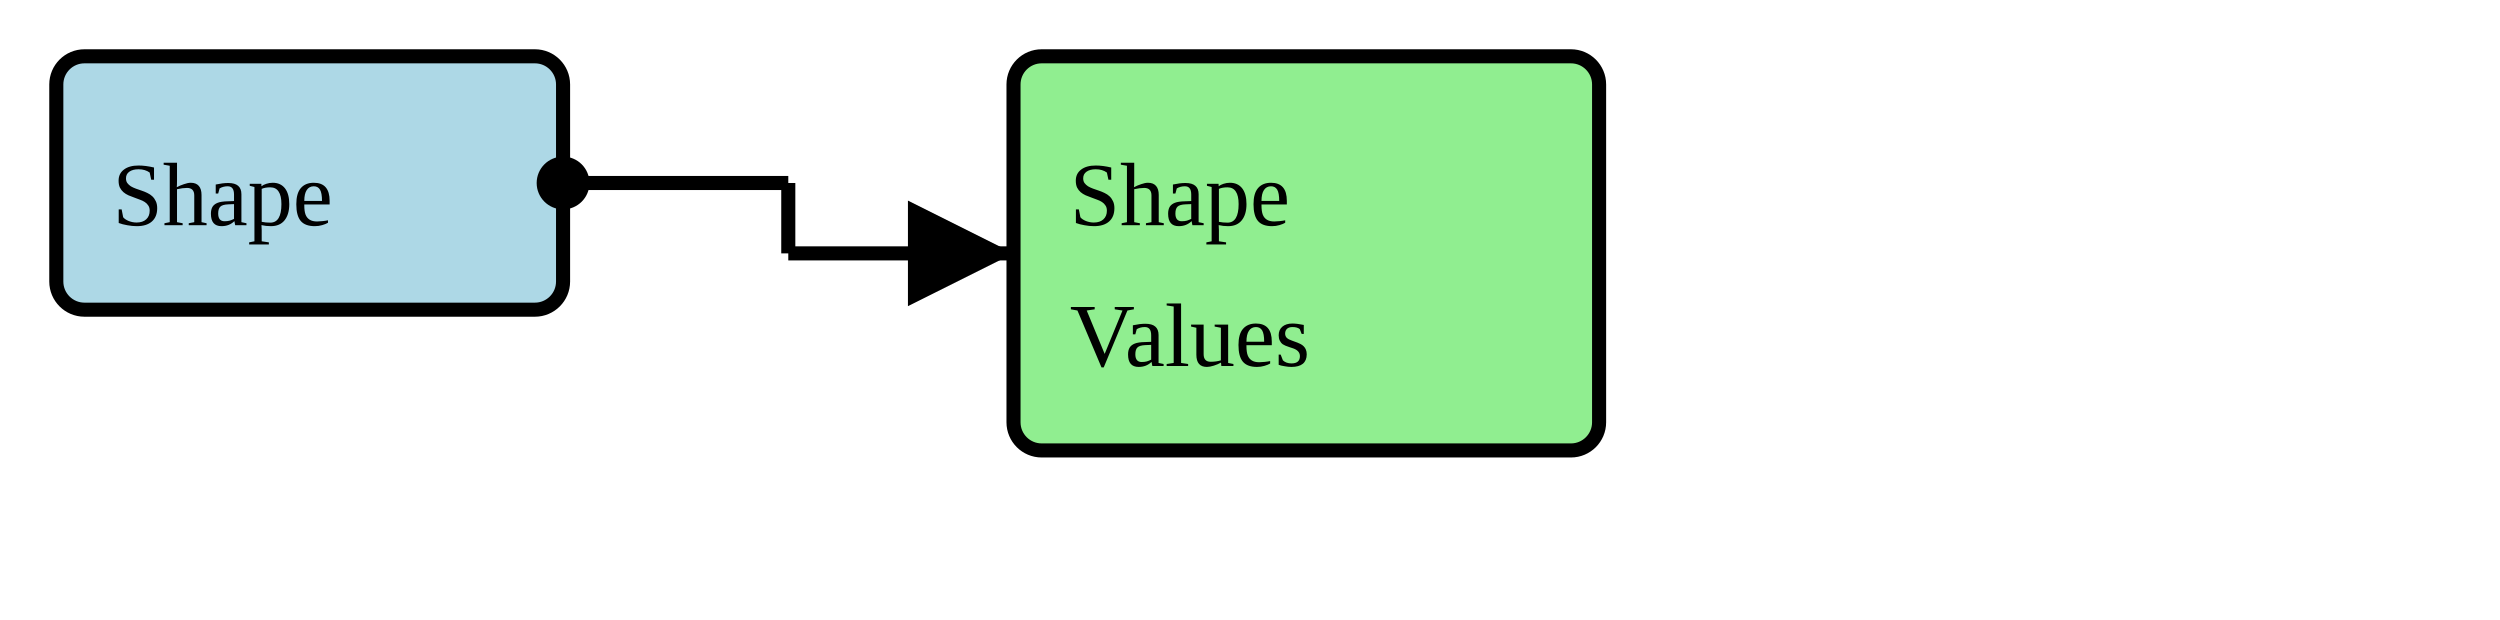
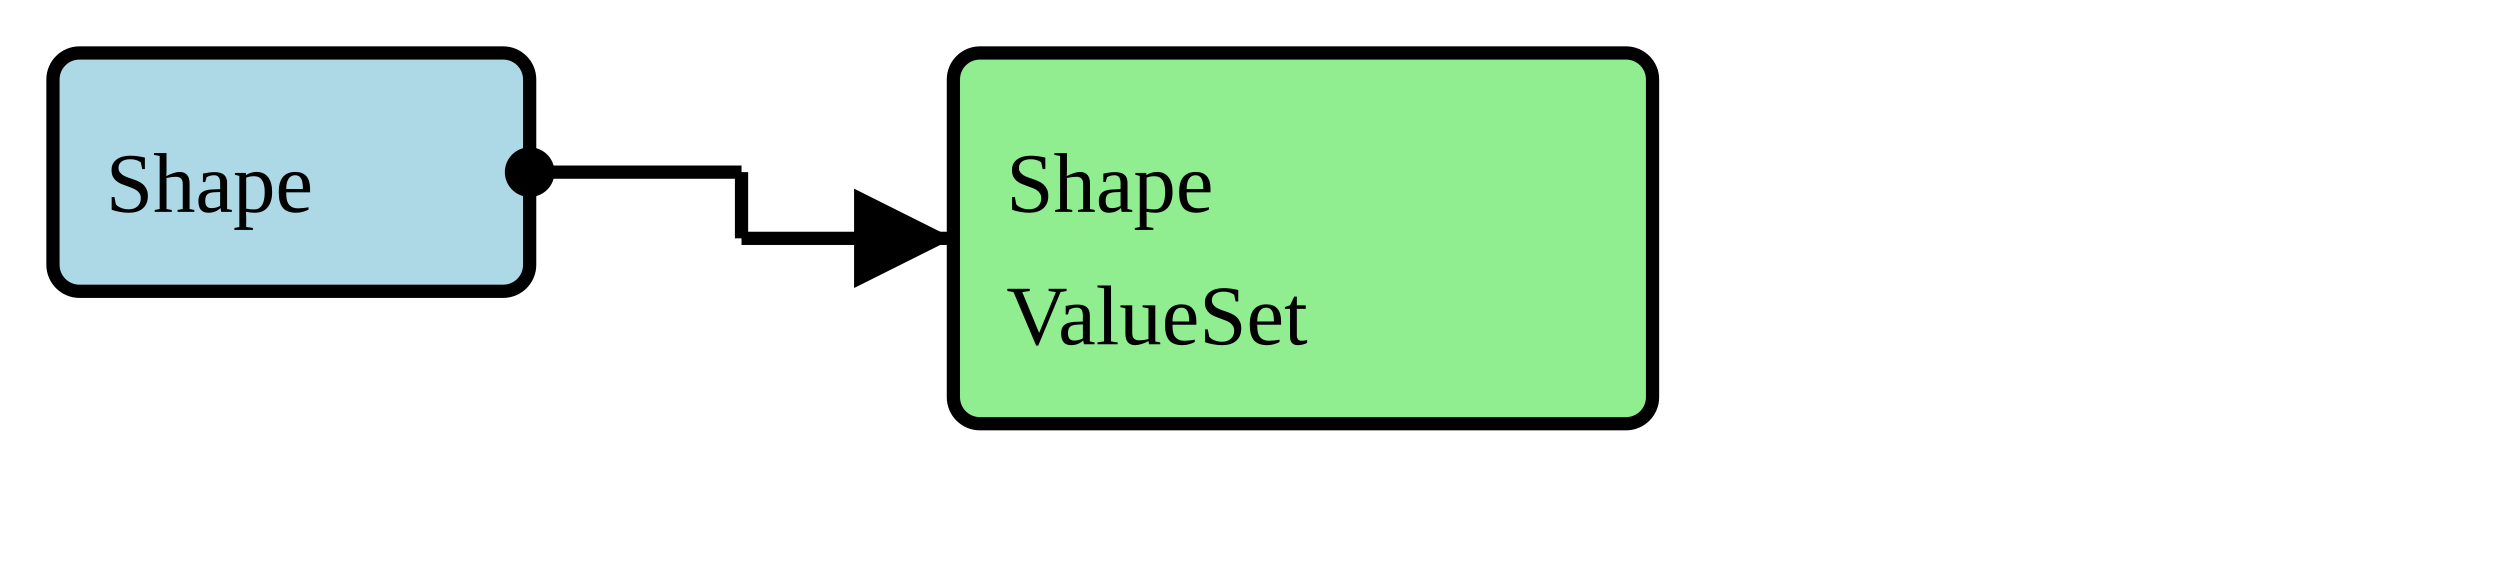
- <svg xmlns="http://www.w3.org/2000/svg" version="1.1" width="333" height="82.5">
+ <svg xmlns="http://www.w3.org/2000/svg" version="1.1" width="354" height="82.5">
  <defs>
    <marker id="arrowStart" markerWidth="3.75" markerHeight="3.75" markerUnits="px" refX="1.875" refY="1.875">
      <circle fill="Black" stroke-width="0" cx="1.875" cy="1.875" r="1.875" />
    </marker>
    <marker id="arrowEnd" markerWidth="7.5" markerHeight="7.5" markerUnits="px" refX="7.5" refY="3.75">
      <polygon fill="Black" stroke-width="0" points="0 0 7.5 3.75 0 7.5" />
    </marker>
  </defs>
  <g>
    <g>
      <rect fill="LightBlue" stroke="Black" stroke-width="1.875" x="7.5" y="7.5" width="67.5" height="33.75" rx="3.75" ry="3.75" />
      <a href="./StructureDefinition-UltraSoundShape.html" target="_blank">
        <text x="15" y="30">Shape</text>
      </a>
    </g>
    <line stroke="Black" stroke-width="1.875" marker-end="url(#arrowEnd)" x1="105" y1="33.75" x2="135" y2="33.75" />
    <line stroke="Black" stroke-width="1.875" marker-start="url(#arrowStart)" x1="75" y1="24.375" x2="105" y2="24.375" />
    <line stroke="Black" stroke-width="1.875" x1="105" y1="24.375" x2="105" y2="33.75" />
  </g>
  <g>
    <g>
-       <rect fill="LightGreen" stroke="Black" stroke-width="1.875" x="135" y="7.5" width="78" height="52.5" rx="3.75" ry="3.75" />
+       <rect fill="LightGreen" stroke="Black" stroke-width="1.875" x="135" y="7.5" width="99" height="52.5" rx="3.75" ry="3.75" />
      <text x="142.5" y="30">Shape</text>
-       <text x="142.5" y="48.75">Values</text>
+       <text x="142.5" y="48.75">ValueSet</text>
    </g>
  </g>
  <g />
</svg>
